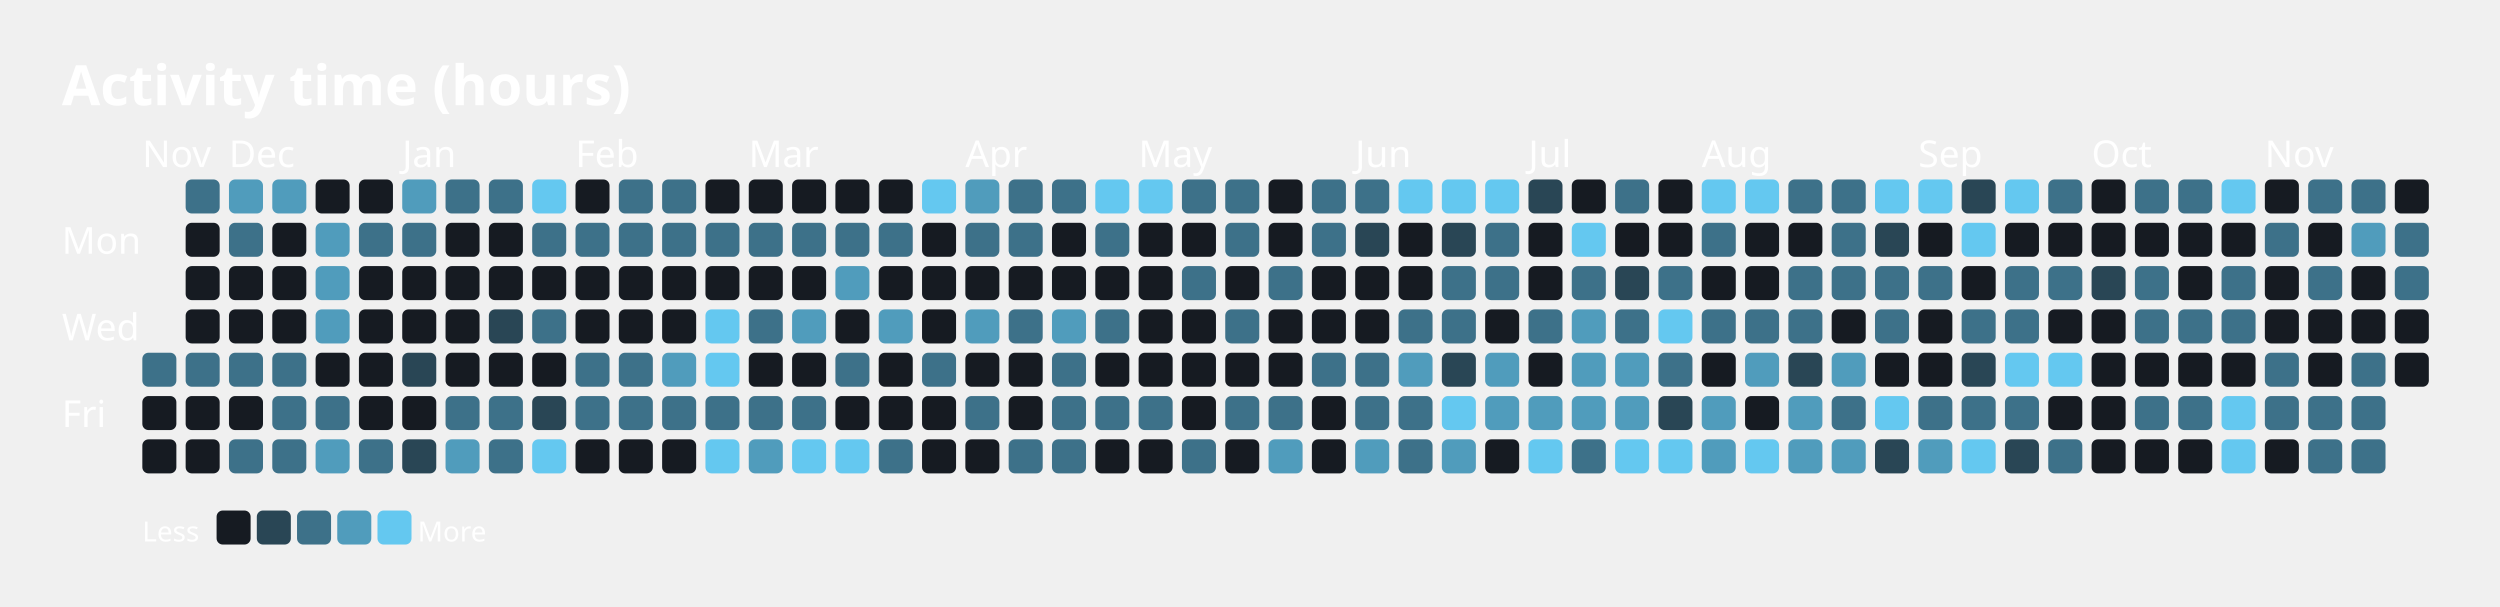
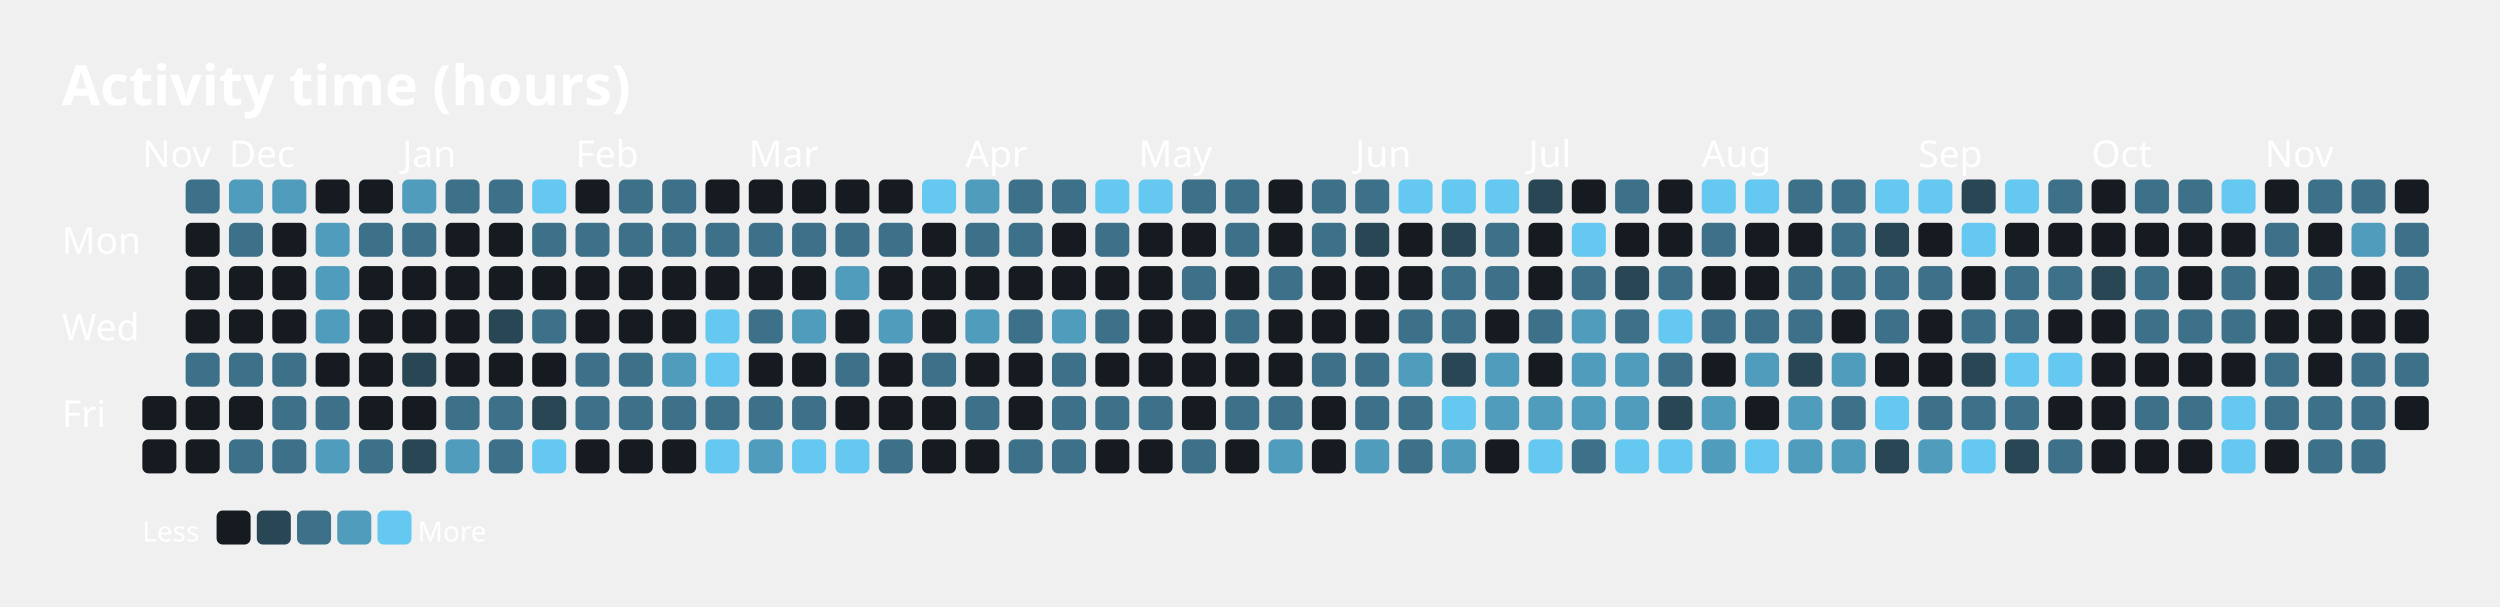
<svg xmlns="http://www.w3.org/2000/svg" width="808" height="196" viewBox="0 0 808 196">
  <text x="20" y="34" font-family="sans-serif" font-size="18" font-weight="600" fill="#FFFFFF">Activity time (hours)</text>
  <text x="20" y="82" font-family="sans-serif" font-size="12" fill="#FFFFFF">Mon</text>
  <text x="20" y="110" font-family="sans-serif" font-size="12" fill="#FFFFFF">Wed</text>
  <text x="20" y="138" font-family="sans-serif" font-size="12" fill="#FFFFFF">Fri</text>
  <text x="46" y="54" font-family="sans-serif" font-size="12" fill="#FFFFFF">Nov</text>
  <text x="74" y="54" font-family="sans-serif" font-size="12" fill="#FFFFFF">Dec</text>
  <text x="130" y="54" font-family="sans-serif" font-size="12" fill="#FFFFFF">Jan</text>
  <text x="186" y="54" font-family="sans-serif" font-size="12" fill="#FFFFFF">Feb</text>
  <text x="242" y="54" font-family="sans-serif" font-size="12" fill="#FFFFFF">Mar</text>
  <text x="312" y="54" font-family="sans-serif" font-size="12" fill="#FFFFFF">Apr</text>
  <text x="368" y="54" font-family="sans-serif" font-size="12" fill="#FFFFFF">May</text>
  <text x="438" y="54" font-family="sans-serif" font-size="12" fill="#FFFFFF">Jun</text>
  <text x="494" y="54" font-family="sans-serif" font-size="12" fill="#FFFFFF">Jul</text>
  <text x="550" y="54" font-family="sans-serif" font-size="12" fill="#FFFFFF">Aug</text>
  <text x="620" y="54" font-family="sans-serif" font-size="12" fill="#FFFFFF">Sep</text>
  <text x="676" y="54" font-family="sans-serif" font-size="12" fill="#FFFFFF">Oct</text>
  <text x="732" y="54" font-family="sans-serif" font-size="12" fill="#FFFFFF">Nov</text>
-   <rect x="46" y="114" width="11" height="11" rx="2" ry="2" fill="#3d7189" />
  <rect x="46" y="128" width="11" height="11" rx="2" ry="2" fill="#161b22" />
  <rect x="46" y="142" width="11" height="11" rx="2" ry="2" fill="#161b22" />
  <rect x="60" y="58" width="11" height="11" rx="2" ry="2" fill="#3d7189" />
  <rect x="60" y="72" width="11" height="11" rx="2" ry="2" fill="#161b22" />
  <rect x="60" y="86" width="11" height="11" rx="2" ry="2" fill="#161b22" />
  <rect x="60" y="100" width="11" height="11" rx="2" ry="2" fill="#161b22" />
  <rect x="60" y="114" width="11" height="11" rx="2" ry="2" fill="#3d7189" />
  <rect x="60" y="128" width="11" height="11" rx="2" ry="2" fill="#161b22" />
  <rect x="60" y="142" width="11" height="11" rx="2" ry="2" fill="#161b22" />
  <rect x="74" y="58" width="11" height="11" rx="2" ry="2" fill="#509cbc" />
  <rect x="74" y="72" width="11" height="11" rx="2" ry="2" fill="#3d7189" />
  <rect x="74" y="86" width="11" height="11" rx="2" ry="2" fill="#161b22" />
  <rect x="74" y="100" width="11" height="11" rx="2" ry="2" fill="#161b22" />
  <rect x="74" y="114" width="11" height="11" rx="2" ry="2" fill="#3d7189" />
  <rect x="74" y="128" width="11" height="11" rx="2" ry="2" fill="#161b22" />
  <rect x="74" y="142" width="11" height="11" rx="2" ry="2" fill="#3d7189" />
  <rect x="88" y="58" width="11" height="11" rx="2" ry="2" fill="#509cbc" />
  <rect x="88" y="72" width="11" height="11" rx="2" ry="2" fill="#161b22" />
  <rect x="88" y="86" width="11" height="11" rx="2" ry="2" fill="#161b22" />
  <rect x="88" y="100" width="11" height="11" rx="2" ry="2" fill="#161b22" />
  <rect x="88" y="114" width="11" height="11" rx="2" ry="2" fill="#3d7189" />
  <rect x="88" y="128" width="11" height="11" rx="2" ry="2" fill="#3d7189" />
  <rect x="88" y="142" width="11" height="11" rx="2" ry="2" fill="#3d7189" />
  <rect x="102" y="58" width="11" height="11" rx="2" ry="2" fill="#161b22" />
  <rect x="102" y="72" width="11" height="11" rx="2" ry="2" fill="#509cbc" />
  <rect x="102" y="86" width="11" height="11" rx="2" ry="2" fill="#509cbc" />
  <rect x="102" y="100" width="11" height="11" rx="2" ry="2" fill="#509cbc" />
  <rect x="102" y="114" width="11" height="11" rx="2" ry="2" fill="#161b22" />
  <rect x="102" y="128" width="11" height="11" rx="2" ry="2" fill="#3d7189" />
  <rect x="102" y="142" width="11" height="11" rx="2" ry="2" fill="#509cbc" />
  <rect x="116" y="58" width="11" height="11" rx="2" ry="2" fill="#161b22" />
  <rect x="116" y="72" width="11" height="11" rx="2" ry="2" fill="#3d7189" />
  <rect x="116" y="86" width="11" height="11" rx="2" ry="2" fill="#161b22" />
  <rect x="116" y="100" width="11" height="11" rx="2" ry="2" fill="#161b22" />
  <rect x="116" y="114" width="11" height="11" rx="2" ry="2" fill="#161b22" />
  <rect x="116" y="128" width="11" height="11" rx="2" ry="2" fill="#161b22" />
  <rect x="116" y="142" width="11" height="11" rx="2" ry="2" fill="#3d7189" />
  <rect x="130" y="58" width="11" height="11" rx="2" ry="2" fill="#509cbc" />
  <rect x="130" y="72" width="11" height="11" rx="2" ry="2" fill="#3d7189" />
  <rect x="130" y="86" width="11" height="11" rx="2" ry="2" fill="#161b22" />
  <rect x="130" y="100" width="11" height="11" rx="2" ry="2" fill="#161b22" />
  <rect x="130" y="114" width="11" height="11" rx="2" ry="2" fill="#294655" />
  <rect x="130" y="128" width="11" height="11" rx="2" ry="2" fill="#161b22" />
  <rect x="130" y="142" width="11" height="11" rx="2" ry="2" fill="#294655" />
  <rect x="144" y="58" width="11" height="11" rx="2" ry="2" fill="#3d7189" />
  <rect x="144" y="72" width="11" height="11" rx="2" ry="2" fill="#161b22" />
  <rect x="144" y="86" width="11" height="11" rx="2" ry="2" fill="#161b22" />
  <rect x="144" y="100" width="11" height="11" rx="2" ry="2" fill="#161b22" />
  <rect x="144" y="114" width="11" height="11" rx="2" ry="2" fill="#161b22" />
  <rect x="144" y="128" width="11" height="11" rx="2" ry="2" fill="#3d7189" />
  <rect x="144" y="142" width="11" height="11" rx="2" ry="2" fill="#509cbc" />
  <rect x="158" y="58" width="11" height="11" rx="2" ry="2" fill="#3d7189" />
  <rect x="158" y="72" width="11" height="11" rx="2" ry="2" fill="#161b22" />
  <rect x="158" y="86" width="11" height="11" rx="2" ry="2" fill="#161b22" />
  <rect x="158" y="100" width="11" height="11" rx="2" ry="2" fill="#294655" />
  <rect x="158" y="114" width="11" height="11" rx="2" ry="2" fill="#161b22" />
  <rect x="158" y="128" width="11" height="11" rx="2" ry="2" fill="#3d7189" />
  <rect x="158" y="142" width="11" height="11" rx="2" ry="2" fill="#3d7189" />
  <rect x="172" y="58" width="11" height="11" rx="2" ry="2" fill="#64c8f0" />
  <rect x="172" y="72" width="11" height="11" rx="2" ry="2" fill="#3d7189" />
  <rect x="172" y="86" width="11" height="11" rx="2" ry="2" fill="#161b22" />
  <rect x="172" y="100" width="11" height="11" rx="2" ry="2" fill="#3d7189" />
  <rect x="172" y="114" width="11" height="11" rx="2" ry="2" fill="#161b22" />
  <rect x="172" y="128" width="11" height="11" rx="2" ry="2" fill="#294655" />
  <rect x="172" y="142" width="11" height="11" rx="2" ry="2" fill="#64c8f0" />
  <rect x="186" y="58" width="11" height="11" rx="2" ry="2" fill="#161b22" />
  <rect x="186" y="72" width="11" height="11" rx="2" ry="2" fill="#3d7189" />
  <rect x="186" y="86" width="11" height="11" rx="2" ry="2" fill="#161b22" />
  <rect x="186" y="100" width="11" height="11" rx="2" ry="2" fill="#161b22" />
  <rect x="186" y="114" width="11" height="11" rx="2" ry="2" fill="#3d7189" />
  <rect x="186" y="128" width="11" height="11" rx="2" ry="2" fill="#3d7189" />
  <rect x="186" y="142" width="11" height="11" rx="2" ry="2" fill="#161b22" />
  <rect x="200" y="58" width="11" height="11" rx="2" ry="2" fill="#3d7189" />
  <rect x="200" y="72" width="11" height="11" rx="2" ry="2" fill="#3d7189" />
  <rect x="200" y="86" width="11" height="11" rx="2" ry="2" fill="#161b22" />
  <rect x="200" y="100" width="11" height="11" rx="2" ry="2" fill="#161b22" />
  <rect x="200" y="114" width="11" height="11" rx="2" ry="2" fill="#3d7189" />
  <rect x="200" y="128" width="11" height="11" rx="2" ry="2" fill="#3d7189" />
  <rect x="200" y="142" width="11" height="11" rx="2" ry="2" fill="#161b22" />
  <rect x="214" y="58" width="11" height="11" rx="2" ry="2" fill="#3d7189" />
  <rect x="214" y="72" width="11" height="11" rx="2" ry="2" fill="#3d7189" />
  <rect x="214" y="86" width="11" height="11" rx="2" ry="2" fill="#161b22" />
  <rect x="214" y="100" width="11" height="11" rx="2" ry="2" fill="#161b22" />
  <rect x="214" y="114" width="11" height="11" rx="2" ry="2" fill="#509cbc" />
  <rect x="214" y="128" width="11" height="11" rx="2" ry="2" fill="#3d7189" />
  <rect x="214" y="142" width="11" height="11" rx="2" ry="2" fill="#161b22" />
  <rect x="228" y="58" width="11" height="11" rx="2" ry="2" fill="#161b22" />
  <rect x="228" y="72" width="11" height="11" rx="2" ry="2" fill="#3d7189" />
  <rect x="228" y="86" width="11" height="11" rx="2" ry="2" fill="#161b22" />
  <rect x="228" y="100" width="11" height="11" rx="2" ry="2" fill="#64c8f0" />
  <rect x="228" y="114" width="11" height="11" rx="2" ry="2" fill="#64c8f0" />
  <rect x="228" y="128" width="11" height="11" rx="2" ry="2" fill="#3d7189" />
  <rect x="228" y="142" width="11" height="11" rx="2" ry="2" fill="#64c8f0" />
  <rect x="242" y="58" width="11" height="11" rx="2" ry="2" fill="#161b22" />
  <rect x="242" y="72" width="11" height="11" rx="2" ry="2" fill="#3d7189" />
  <rect x="242" y="86" width="11" height="11" rx="2" ry="2" fill="#161b22" />
  <rect x="242" y="100" width="11" height="11" rx="2" ry="2" fill="#3d7189" />
  <rect x="242" y="114" width="11" height="11" rx="2" ry="2" fill="#161b22" />
  <rect x="242" y="128" width="11" height="11" rx="2" ry="2" fill="#3d7189" />
  <rect x="242" y="142" width="11" height="11" rx="2" ry="2" fill="#509cbc" />
  <rect x="256" y="58" width="11" height="11" rx="2" ry="2" fill="#161b22" />
  <rect x="256" y="72" width="11" height="11" rx="2" ry="2" fill="#3d7189" />
  <rect x="256" y="86" width="11" height="11" rx="2" ry="2" fill="#161b22" />
  <rect x="256" y="100" width="11" height="11" rx="2" ry="2" fill="#509cbc" />
  <rect x="256" y="114" width="11" height="11" rx="2" ry="2" fill="#161b22" />
  <rect x="256" y="128" width="11" height="11" rx="2" ry="2" fill="#3d7189" />
  <rect x="256" y="142" width="11" height="11" rx="2" ry="2" fill="#64c8f0" />
  <rect x="270" y="58" width="11" height="11" rx="2" ry="2" fill="#161b22" />
  <rect x="270" y="72" width="11" height="11" rx="2" ry="2" fill="#3d7189" />
  <rect x="270" y="86" width="11" height="11" rx="2" ry="2" fill="#509cbc" />
  <rect x="270" y="100" width="11" height="11" rx="2" ry="2" fill="#161b22" />
  <rect x="270" y="114" width="11" height="11" rx="2" ry="2" fill="#3d7189" />
  <rect x="270" y="128" width="11" height="11" rx="2" ry="2" fill="#161b22" />
  <rect x="270" y="142" width="11" height="11" rx="2" ry="2" fill="#64c8f0" />
  <rect x="284" y="58" width="11" height="11" rx="2" ry="2" fill="#161b22" />
  <rect x="284" y="72" width="11" height="11" rx="2" ry="2" fill="#3d7189" />
  <rect x="284" y="86" width="11" height="11" rx="2" ry="2" fill="#161b22" />
  <rect x="284" y="100" width="11" height="11" rx="2" ry="2" fill="#509cbc" />
  <rect x="284" y="114" width="11" height="11" rx="2" ry="2" fill="#161b22" />
  <rect x="284" y="128" width="11" height="11" rx="2" ry="2" fill="#161b22" />
  <rect x="284" y="142" width="11" height="11" rx="2" ry="2" fill="#3d7189" />
  <rect x="298" y="58" width="11" height="11" rx="2" ry="2" fill="#64c8f0" />
  <rect x="298" y="72" width="11" height="11" rx="2" ry="2" fill="#161b22" />
  <rect x="298" y="86" width="11" height="11" rx="2" ry="2" fill="#161b22" />
  <rect x="298" y="100" width="11" height="11" rx="2" ry="2" fill="#161b22" />
  <rect x="298" y="114" width="11" height="11" rx="2" ry="2" fill="#3d7189" />
  <rect x="298" y="128" width="11" height="11" rx="2" ry="2" fill="#161b22" />
  <rect x="298" y="142" width="11" height="11" rx="2" ry="2" fill="#161b22" />
  <rect x="312" y="58" width="11" height="11" rx="2" ry="2" fill="#509cbc" />
  <rect x="312" y="72" width="11" height="11" rx="2" ry="2" fill="#3d7189" />
  <rect x="312" y="86" width="11" height="11" rx="2" ry="2" fill="#161b22" />
  <rect x="312" y="100" width="11" height="11" rx="2" ry="2" fill="#509cbc" />
  <rect x="312" y="114" width="11" height="11" rx="2" ry="2" fill="#161b22" />
  <rect x="312" y="128" width="11" height="11" rx="2" ry="2" fill="#3d7189" />
  <rect x="312" y="142" width="11" height="11" rx="2" ry="2" fill="#161b22" />
  <rect x="326" y="58" width="11" height="11" rx="2" ry="2" fill="#3d7189" />
  <rect x="326" y="72" width="11" height="11" rx="2" ry="2" fill="#3d7189" />
  <rect x="326" y="86" width="11" height="11" rx="2" ry="2" fill="#161b22" />
  <rect x="326" y="100" width="11" height="11" rx="2" ry="2" fill="#3d7189" />
  <rect x="326" y="114" width="11" height="11" rx="2" ry="2" fill="#161b22" />
  <rect x="326" y="128" width="11" height="11" rx="2" ry="2" fill="#161b22" />
  <rect x="326" y="142" width="11" height="11" rx="2" ry="2" fill="#3d7189" />
  <rect x="340" y="58" width="11" height="11" rx="2" ry="2" fill="#3d7189" />
  <rect x="340" y="72" width="11" height="11" rx="2" ry="2" fill="#161b22" />
  <rect x="340" y="86" width="11" height="11" rx="2" ry="2" fill="#161b22" />
  <rect x="340" y="100" width="11" height="11" rx="2" ry="2" fill="#509cbc" />
  <rect x="340" y="114" width="11" height="11" rx="2" ry="2" fill="#3d7189" />
  <rect x="340" y="128" width="11" height="11" rx="2" ry="2" fill="#3d7189" />
  <rect x="340" y="142" width="11" height="11" rx="2" ry="2" fill="#3d7189" />
  <rect x="354" y="58" width="11" height="11" rx="2" ry="2" fill="#64c8f0" />
  <rect x="354" y="72" width="11" height="11" rx="2" ry="2" fill="#3d7189" />
  <rect x="354" y="86" width="11" height="11" rx="2" ry="2" fill="#161b22" />
  <rect x="354" y="100" width="11" height="11" rx="2" ry="2" fill="#3d7189" />
  <rect x="354" y="114" width="11" height="11" rx="2" ry="2" fill="#161b22" />
  <rect x="354" y="128" width="11" height="11" rx="2" ry="2" fill="#3d7189" />
  <rect x="354" y="142" width="11" height="11" rx="2" ry="2" fill="#161b22" />
  <rect x="368" y="58" width="11" height="11" rx="2" ry="2" fill="#64c8f0" />
  <rect x="368" y="72" width="11" height="11" rx="2" ry="2" fill="#161b22" />
  <rect x="368" y="86" width="11" height="11" rx="2" ry="2" fill="#161b22" />
  <rect x="368" y="100" width="11" height="11" rx="2" ry="2" fill="#161b22" />
  <rect x="368" y="114" width="11" height="11" rx="2" ry="2" fill="#161b22" />
  <rect x="368" y="128" width="11" height="11" rx="2" ry="2" fill="#3d7189" />
  <rect x="368" y="142" width="11" height="11" rx="2" ry="2" fill="#161b22" />
  <rect x="382" y="58" width="11" height="11" rx="2" ry="2" fill="#3d7189" />
  <rect x="382" y="72" width="11" height="11" rx="2" ry="2" fill="#161b22" />
  <rect x="382" y="86" width="11" height="11" rx="2" ry="2" fill="#3d7189" />
  <rect x="382" y="100" width="11" height="11" rx="2" ry="2" fill="#161b22" />
  <rect x="382" y="114" width="11" height="11" rx="2" ry="2" fill="#161b22" />
  <rect x="382" y="128" width="11" height="11" rx="2" ry="2" fill="#161b22" />
  <rect x="382" y="142" width="11" height="11" rx="2" ry="2" fill="#3d7189" />
  <rect x="396" y="58" width="11" height="11" rx="2" ry="2" fill="#3d7189" />
  <rect x="396" y="72" width="11" height="11" rx="2" ry="2" fill="#3d7189" />
  <rect x="396" y="86" width="11" height="11" rx="2" ry="2" fill="#161b22" />
  <rect x="396" y="100" width="11" height="11" rx="2" ry="2" fill="#3d7189" />
  <rect x="396" y="114" width="11" height="11" rx="2" ry="2" fill="#161b22" />
  <rect x="396" y="128" width="11" height="11" rx="2" ry="2" fill="#3d7189" />
  <rect x="396" y="142" width="11" height="11" rx="2" ry="2" fill="#161b22" />
  <rect x="410" y="58" width="11" height="11" rx="2" ry="2" fill="#161b22" />
  <rect x="410" y="72" width="11" height="11" rx="2" ry="2" fill="#161b22" />
  <rect x="410" y="86" width="11" height="11" rx="2" ry="2" fill="#3d7189" />
  <rect x="410" y="100" width="11" height="11" rx="2" ry="2" fill="#161b22" />
  <rect x="410" y="114" width="11" height="11" rx="2" ry="2" fill="#161b22" />
  <rect x="410" y="128" width="11" height="11" rx="2" ry="2" fill="#3d7189" />
  <rect x="410" y="142" width="11" height="11" rx="2" ry="2" fill="#509cbc" />
  <rect x="424" y="58" width="11" height="11" rx="2" ry="2" fill="#3d7189" />
  <rect x="424" y="72" width="11" height="11" rx="2" ry="2" fill="#3d7189" />
  <rect x="424" y="86" width="11" height="11" rx="2" ry="2" fill="#161b22" />
  <rect x="424" y="100" width="11" height="11" rx="2" ry="2" fill="#161b22" />
  <rect x="424" y="114" width="11" height="11" rx="2" ry="2" fill="#3d7189" />
  <rect x="424" y="128" width="11" height="11" rx="2" ry="2" fill="#161b22" />
  <rect x="424" y="142" width="11" height="11" rx="2" ry="2" fill="#161b22" />
  <rect x="438" y="58" width="11" height="11" rx="2" ry="2" fill="#3d7189" />
  <rect x="438" y="72" width="11" height="11" rx="2" ry="2" fill="#294655" />
  <rect x="438" y="86" width="11" height="11" rx="2" ry="2" fill="#161b22" />
  <rect x="438" y="100" width="11" height="11" rx="2" ry="2" fill="#161b22" />
  <rect x="438" y="114" width="11" height="11" rx="2" ry="2" fill="#3d7189" />
  <rect x="438" y="128" width="11" height="11" rx="2" ry="2" fill="#3d7189" />
  <rect x="438" y="142" width="11" height="11" rx="2" ry="2" fill="#509cbc" />
  <rect x="452" y="58" width="11" height="11" rx="2" ry="2" fill="#64c8f0" />
  <rect x="452" y="72" width="11" height="11" rx="2" ry="2" fill="#161b22" />
  <rect x="452" y="86" width="11" height="11" rx="2" ry="2" fill="#161b22" />
  <rect x="452" y="100" width="11" height="11" rx="2" ry="2" fill="#3d7189" />
  <rect x="452" y="114" width="11" height="11" rx="2" ry="2" fill="#509cbc" />
  <rect x="452" y="128" width="11" height="11" rx="2" ry="2" fill="#3d7189" />
  <rect x="452" y="142" width="11" height="11" rx="2" ry="2" fill="#3d7189" />
  <rect x="466" y="58" width="11" height="11" rx="2" ry="2" fill="#64c8f0" />
  <rect x="466" y="72" width="11" height="11" rx="2" ry="2" fill="#294655" />
  <rect x="466" y="86" width="11" height="11" rx="2" ry="2" fill="#3d7189" />
  <rect x="466" y="100" width="11" height="11" rx="2" ry="2" fill="#3d7189" />
  <rect x="466" y="114" width="11" height="11" rx="2" ry="2" fill="#294655" />
  <rect x="466" y="128" width="11" height="11" rx="2" ry="2" fill="#64c8f0" />
  <rect x="466" y="142" width="11" height="11" rx="2" ry="2" fill="#509cbc" />
  <rect x="480" y="58" width="11" height="11" rx="2" ry="2" fill="#64c8f0" />
  <rect x="480" y="72" width="11" height="11" rx="2" ry="2" fill="#3d7189" />
  <rect x="480" y="86" width="11" height="11" rx="2" ry="2" fill="#3d7189" />
  <rect x="480" y="100" width="11" height="11" rx="2" ry="2" fill="#161b22" />
  <rect x="480" y="114" width="11" height="11" rx="2" ry="2" fill="#509cbc" />
  <rect x="480" y="128" width="11" height="11" rx="2" ry="2" fill="#509cbc" />
  <rect x="480" y="142" width="11" height="11" rx="2" ry="2" fill="#161b22" />
  <rect x="494" y="58" width="11" height="11" rx="2" ry="2" fill="#294655" />
  <rect x="494" y="72" width="11" height="11" rx="2" ry="2" fill="#161b22" />
  <rect x="494" y="86" width="11" height="11" rx="2" ry="2" fill="#161b22" />
  <rect x="494" y="100" width="11" height="11" rx="2" ry="2" fill="#3d7189" />
  <rect x="494" y="114" width="11" height="11" rx="2" ry="2" fill="#161b22" />
  <rect x="494" y="128" width="11" height="11" rx="2" ry="2" fill="#509cbc" />
  <rect x="494" y="142" width="11" height="11" rx="2" ry="2" fill="#64c8f0" />
  <rect x="508" y="58" width="11" height="11" rx="2" ry="2" fill="#161b22" />
  <rect x="508" y="72" width="11" height="11" rx="2" ry="2" fill="#64c8f0" />
  <rect x="508" y="86" width="11" height="11" rx="2" ry="2" fill="#3d7189" />
  <rect x="508" y="100" width="11" height="11" rx="2" ry="2" fill="#509cbc" />
  <rect x="508" y="114" width="11" height="11" rx="2" ry="2" fill="#509cbc" />
  <rect x="508" y="128" width="11" height="11" rx="2" ry="2" fill="#509cbc" />
  <rect x="508" y="142" width="11" height="11" rx="2" ry="2" fill="#3d7189" />
  <rect x="522" y="58" width="11" height="11" rx="2" ry="2" fill="#3d7189" />
  <rect x="522" y="72" width="11" height="11" rx="2" ry="2" fill="#161b22" />
  <rect x="522" y="86" width="11" height="11" rx="2" ry="2" fill="#294655" />
  <rect x="522" y="100" width="11" height="11" rx="2" ry="2" fill="#3d7189" />
  <rect x="522" y="114" width="11" height="11" rx="2" ry="2" fill="#509cbc" />
  <rect x="522" y="128" width="11" height="11" rx="2" ry="2" fill="#509cbc" />
  <rect x="522" y="142" width="11" height="11" rx="2" ry="2" fill="#64c8f0" />
  <rect x="536" y="58" width="11" height="11" rx="2" ry="2" fill="#161b22" />
  <rect x="536" y="72" width="11" height="11" rx="2" ry="2" fill="#161b22" />
  <rect x="536" y="86" width="11" height="11" rx="2" ry="2" fill="#3d7189" />
  <rect x="536" y="100" width="11" height="11" rx="2" ry="2" fill="#64c8f0" />
  <rect x="536" y="114" width="11" height="11" rx="2" ry="2" fill="#3d7189" />
  <rect x="536" y="128" width="11" height="11" rx="2" ry="2" fill="#294655" />
  <rect x="536" y="142" width="11" height="11" rx="2" ry="2" fill="#64c8f0" />
  <rect x="550" y="58" width="11" height="11" rx="2" ry="2" fill="#64c8f0" />
  <rect x="550" y="72" width="11" height="11" rx="2" ry="2" fill="#3d7189" />
  <rect x="550" y="86" width="11" height="11" rx="2" ry="2" fill="#161b22" />
  <rect x="550" y="100" width="11" height="11" rx="2" ry="2" fill="#3d7189" />
  <rect x="550" y="114" width="11" height="11" rx="2" ry="2" fill="#161b22" />
  <rect x="550" y="128" width="11" height="11" rx="2" ry="2" fill="#509cbc" />
  <rect x="550" y="142" width="11" height="11" rx="2" ry="2" fill="#509cbc" />
  <rect x="564" y="58" width="11" height="11" rx="2" ry="2" fill="#64c8f0" />
  <rect x="564" y="72" width="11" height="11" rx="2" ry="2" fill="#161b22" />
  <rect x="564" y="86" width="11" height="11" rx="2" ry="2" fill="#161b22" />
  <rect x="564" y="100" width="11" height="11" rx="2" ry="2" fill="#3d7189" />
  <rect x="564" y="114" width="11" height="11" rx="2" ry="2" fill="#509cbc" />
  <rect x="564" y="128" width="11" height="11" rx="2" ry="2" fill="#161b22" />
  <rect x="564" y="142" width="11" height="11" rx="2" ry="2" fill="#64c8f0" />
  <rect x="578" y="58" width="11" height="11" rx="2" ry="2" fill="#3d7189" />
  <rect x="578" y="72" width="11" height="11" rx="2" ry="2" fill="#161b22" />
  <rect x="578" y="86" width="11" height="11" rx="2" ry="2" fill="#3d7189" />
  <rect x="578" y="100" width="11" height="11" rx="2" ry="2" fill="#3d7189" />
  <rect x="578" y="114" width="11" height="11" rx="2" ry="2" fill="#294655" />
  <rect x="578" y="128" width="11" height="11" rx="2" ry="2" fill="#509cbc" />
  <rect x="578" y="142" width="11" height="11" rx="2" ry="2" fill="#509cbc" />
  <rect x="592" y="58" width="11" height="11" rx="2" ry="2" fill="#3d7189" />
  <rect x="592" y="72" width="11" height="11" rx="2" ry="2" fill="#3d7189" />
  <rect x="592" y="86" width="11" height="11" rx="2" ry="2" fill="#3d7189" />
  <rect x="592" y="100" width="11" height="11" rx="2" ry="2" fill="#161b22" />
  <rect x="592" y="114" width="11" height="11" rx="2" ry="2" fill="#509cbc" />
  <rect x="592" y="128" width="11" height="11" rx="2" ry="2" fill="#3d7189" />
  <rect x="592" y="142" width="11" height="11" rx="2" ry="2" fill="#509cbc" />
  <rect x="606" y="58" width="11" height="11" rx="2" ry="2" fill="#64c8f0" />
  <rect x="606" y="72" width="11" height="11" rx="2" ry="2" fill="#294655" />
  <rect x="606" y="86" width="11" height="11" rx="2" ry="2" fill="#3d7189" />
  <rect x="606" y="100" width="11" height="11" rx="2" ry="2" fill="#3d7189" />
  <rect x="606" y="114" width="11" height="11" rx="2" ry="2" fill="#161b22" />
  <rect x="606" y="128" width="11" height="11" rx="2" ry="2" fill="#64c8f0" />
  <rect x="606" y="142" width="11" height="11" rx="2" ry="2" fill="#294655" />
  <rect x="620" y="58" width="11" height="11" rx="2" ry="2" fill="#64c8f0" />
  <rect x="620" y="72" width="11" height="11" rx="2" ry="2" fill="#161b22" />
  <rect x="620" y="86" width="11" height="11" rx="2" ry="2" fill="#3d7189" />
  <rect x="620" y="100" width="11" height="11" rx="2" ry="2" fill="#161b22" />
  <rect x="620" y="114" width="11" height="11" rx="2" ry="2" fill="#161b22" />
  <rect x="620" y="128" width="11" height="11" rx="2" ry="2" fill="#3d7189" />
  <rect x="620" y="142" width="11" height="11" rx="2" ry="2" fill="#509cbc" />
  <rect x="634" y="58" width="11" height="11" rx="2" ry="2" fill="#294655" />
  <rect x="634" y="72" width="11" height="11" rx="2" ry="2" fill="#64c8f0" />
  <rect x="634" y="86" width="11" height="11" rx="2" ry="2" fill="#161b22" />
  <rect x="634" y="100" width="11" height="11" rx="2" ry="2" fill="#3d7189" />
  <rect x="634" y="114" width="11" height="11" rx="2" ry="2" fill="#294655" />
  <rect x="634" y="128" width="11" height="11" rx="2" ry="2" fill="#3d7189" />
  <rect x="634" y="142" width="11" height="11" rx="2" ry="2" fill="#64c8f0" />
  <rect x="648" y="58" width="11" height="11" rx="2" ry="2" fill="#64c8f0" />
  <rect x="648" y="72" width="11" height="11" rx="2" ry="2" fill="#161b22" />
  <rect x="648" y="86" width="11" height="11" rx="2" ry="2" fill="#3d7189" />
  <rect x="648" y="100" width="11" height="11" rx="2" ry="2" fill="#3d7189" />
  <rect x="648" y="114" width="11" height="11" rx="2" ry="2" fill="#64c8f0" />
  <rect x="648" y="128" width="11" height="11" rx="2" ry="2" fill="#3d7189" />
  <rect x="648" y="142" width="11" height="11" rx="2" ry="2" fill="#294655" />
  <rect x="662" y="58" width="11" height="11" rx="2" ry="2" fill="#3d7189" />
  <rect x="662" y="72" width="11" height="11" rx="2" ry="2" fill="#161b22" />
  <rect x="662" y="86" width="11" height="11" rx="2" ry="2" fill="#3d7189" />
  <rect x="662" y="100" width="11" height="11" rx="2" ry="2" fill="#161b22" />
  <rect x="662" y="114" width="11" height="11" rx="2" ry="2" fill="#64c8f0" />
  <rect x="662" y="128" width="11" height="11" rx="2" ry="2" fill="#161b22" />
  <rect x="662" y="142" width="11" height="11" rx="2" ry="2" fill="#3d7189" />
  <rect x="676" y="58" width="11" height="11" rx="2" ry="2" fill="#161b22" />
  <rect x="676" y="72" width="11" height="11" rx="2" ry="2" fill="#161b22" />
  <rect x="676" y="86" width="11" height="11" rx="2" ry="2" fill="#294655" />
  <rect x="676" y="100" width="11" height="11" rx="2" ry="2" fill="#161b22" />
  <rect x="676" y="114" width="11" height="11" rx="2" ry="2" fill="#161b22" />
  <rect x="676" y="128" width="11" height="11" rx="2" ry="2" fill="#161b22" />
  <rect x="676" y="142" width="11" height="11" rx="2" ry="2" fill="#161b22" />
  <rect x="690" y="58" width="11" height="11" rx="2" ry="2" fill="#3d7189" />
  <rect x="690" y="72" width="11" height="11" rx="2" ry="2" fill="#161b22" />
  <rect x="690" y="86" width="11" height="11" rx="2" ry="2" fill="#3d7189" />
  <rect x="690" y="100" width="11" height="11" rx="2" ry="2" fill="#3d7189" />
  <rect x="690" y="114" width="11" height="11" rx="2" ry="2" fill="#161b22" />
  <rect x="690" y="128" width="11" height="11" rx="2" ry="2" fill="#3d7189" />
  <rect x="690" y="142" width="11" height="11" rx="2" ry="2" fill="#161b22" />
  <rect x="704" y="58" width="11" height="11" rx="2" ry="2" fill="#3d7189" />
  <rect x="704" y="72" width="11" height="11" rx="2" ry="2" fill="#161b22" />
  <rect x="704" y="86" width="11" height="11" rx="2" ry="2" fill="#161b22" />
  <rect x="704" y="100" width="11" height="11" rx="2" ry="2" fill="#3d7189" />
  <rect x="704" y="114" width="11" height="11" rx="2" ry="2" fill="#161b22" />
  <rect x="704" y="128" width="11" height="11" rx="2" ry="2" fill="#3d7189" />
  <rect x="704" y="142" width="11" height="11" rx="2" ry="2" fill="#161b22" />
  <rect x="718" y="58" width="11" height="11" rx="2" ry="2" fill="#64c8f0" />
  <rect x="718" y="72" width="11" height="11" rx="2" ry="2" fill="#161b22" />
  <rect x="718" y="86" width="11" height="11" rx="2" ry="2" fill="#3d7189" />
  <rect x="718" y="100" width="11" height="11" rx="2" ry="2" fill="#3d7189" />
  <rect x="718" y="114" width="11" height="11" rx="2" ry="2" fill="#161b22" />
  <rect x="718" y="128" width="11" height="11" rx="2" ry="2" fill="#64c8f0" />
  <rect x="718" y="142" width="11" height="11" rx="2" ry="2" fill="#64c8f0" />
  <rect x="732" y="58" width="11" height="11" rx="2" ry="2" fill="#161b22" />
  <rect x="732" y="72" width="11" height="11" rx="2" ry="2" fill="#3d7189" />
  <rect x="732" y="86" width="11" height="11" rx="2" ry="2" fill="#161b22" />
  <rect x="732" y="100" width="11" height="11" rx="2" ry="2" fill="#161b22" />
  <rect x="732" y="114" width="11" height="11" rx="2" ry="2" fill="#3d7189" />
  <rect x="732" y="128" width="11" height="11" rx="2" ry="2" fill="#3d7189" />
  <rect x="732" y="142" width="11" height="11" rx="2" ry="2" fill="#161b22" />
  <rect x="746" y="58" width="11" height="11" rx="2" ry="2" fill="#3d7189" />
  <rect x="746" y="72" width="11" height="11" rx="2" ry="2" fill="#161b22" />
  <rect x="746" y="86" width="11" height="11" rx="2" ry="2" fill="#3d7189" />
  <rect x="746" y="100" width="11" height="11" rx="2" ry="2" fill="#161b22" />
  <rect x="746" y="114" width="11" height="11" rx="2" ry="2" fill="#161b22" />
  <rect x="746" y="128" width="11" height="11" rx="2" ry="2" fill="#3d7189" />
  <rect x="746" y="142" width="11" height="11" rx="2" ry="2" fill="#3d7189" />
  <rect x="760" y="58" width="11" height="11" rx="2" ry="2" fill="#3d7189" />
  <rect x="760" y="72" width="11" height="11" rx="2" ry="2" fill="#509cbc" />
  <rect x="760" y="86" width="11" height="11" rx="2" ry="2" fill="#161b22" />
  <rect x="760" y="100" width="11" height="11" rx="2" ry="2" fill="#161b22" />
  <rect x="760" y="114" width="11" height="11" rx="2" ry="2" fill="#3d7189" />
  <rect x="760" y="128" width="11" height="11" rx="2" ry="2" fill="#3d7189" />
  <rect x="760" y="142" width="11" height="11" rx="2" ry="2" fill="#3d7189" />
  <rect x="774" y="58" width="11" height="11" rx="2" ry="2" fill="#161b22" />
  <rect x="774" y="72" width="11" height="11" rx="2" ry="2" fill="#3d7189" />
  <rect x="774" y="86" width="11" height="11" rx="2" ry="2" fill="#3d7189" />
  <rect x="774" y="100" width="11" height="11" rx="2" ry="2" fill="#161b22" />
-   <rect x="774" y="114" width="11" height="11" rx="2" ry="2" fill="#161b22" />
+   <rect x="774" y="114" width="11" height="11" rx="2" ry="2" fill="#3d7189" />
+   <rect x="774" y="128" width="11" height="11" rx="2" ry="2" fill="#161b22" />
  <text x="46" y="175" font-family="sans-serif" font-size="9" fill="#FFFFFF">Less</text>
  <rect x="70" y="165" width="11" height="11" rx="2" ry="2" fill="#161b22" />
  <rect x="83" y="165" width="11" height="11" rx="2" ry="2" fill="#294655" />
  <rect x="96" y="165" width="11" height="11" rx="2" ry="2" fill="#3d7189" />
  <rect x="109" y="165" width="11" height="11" rx="2" ry="2" fill="#509cbc" />
  <rect x="122" y="165" width="11" height="11" rx="2" ry="2" fill="#64c8f0" />
  <text x="135" y="175" font-family="sans-serif" font-size="9" fill="#FFFFFF">More</text>
</svg>
